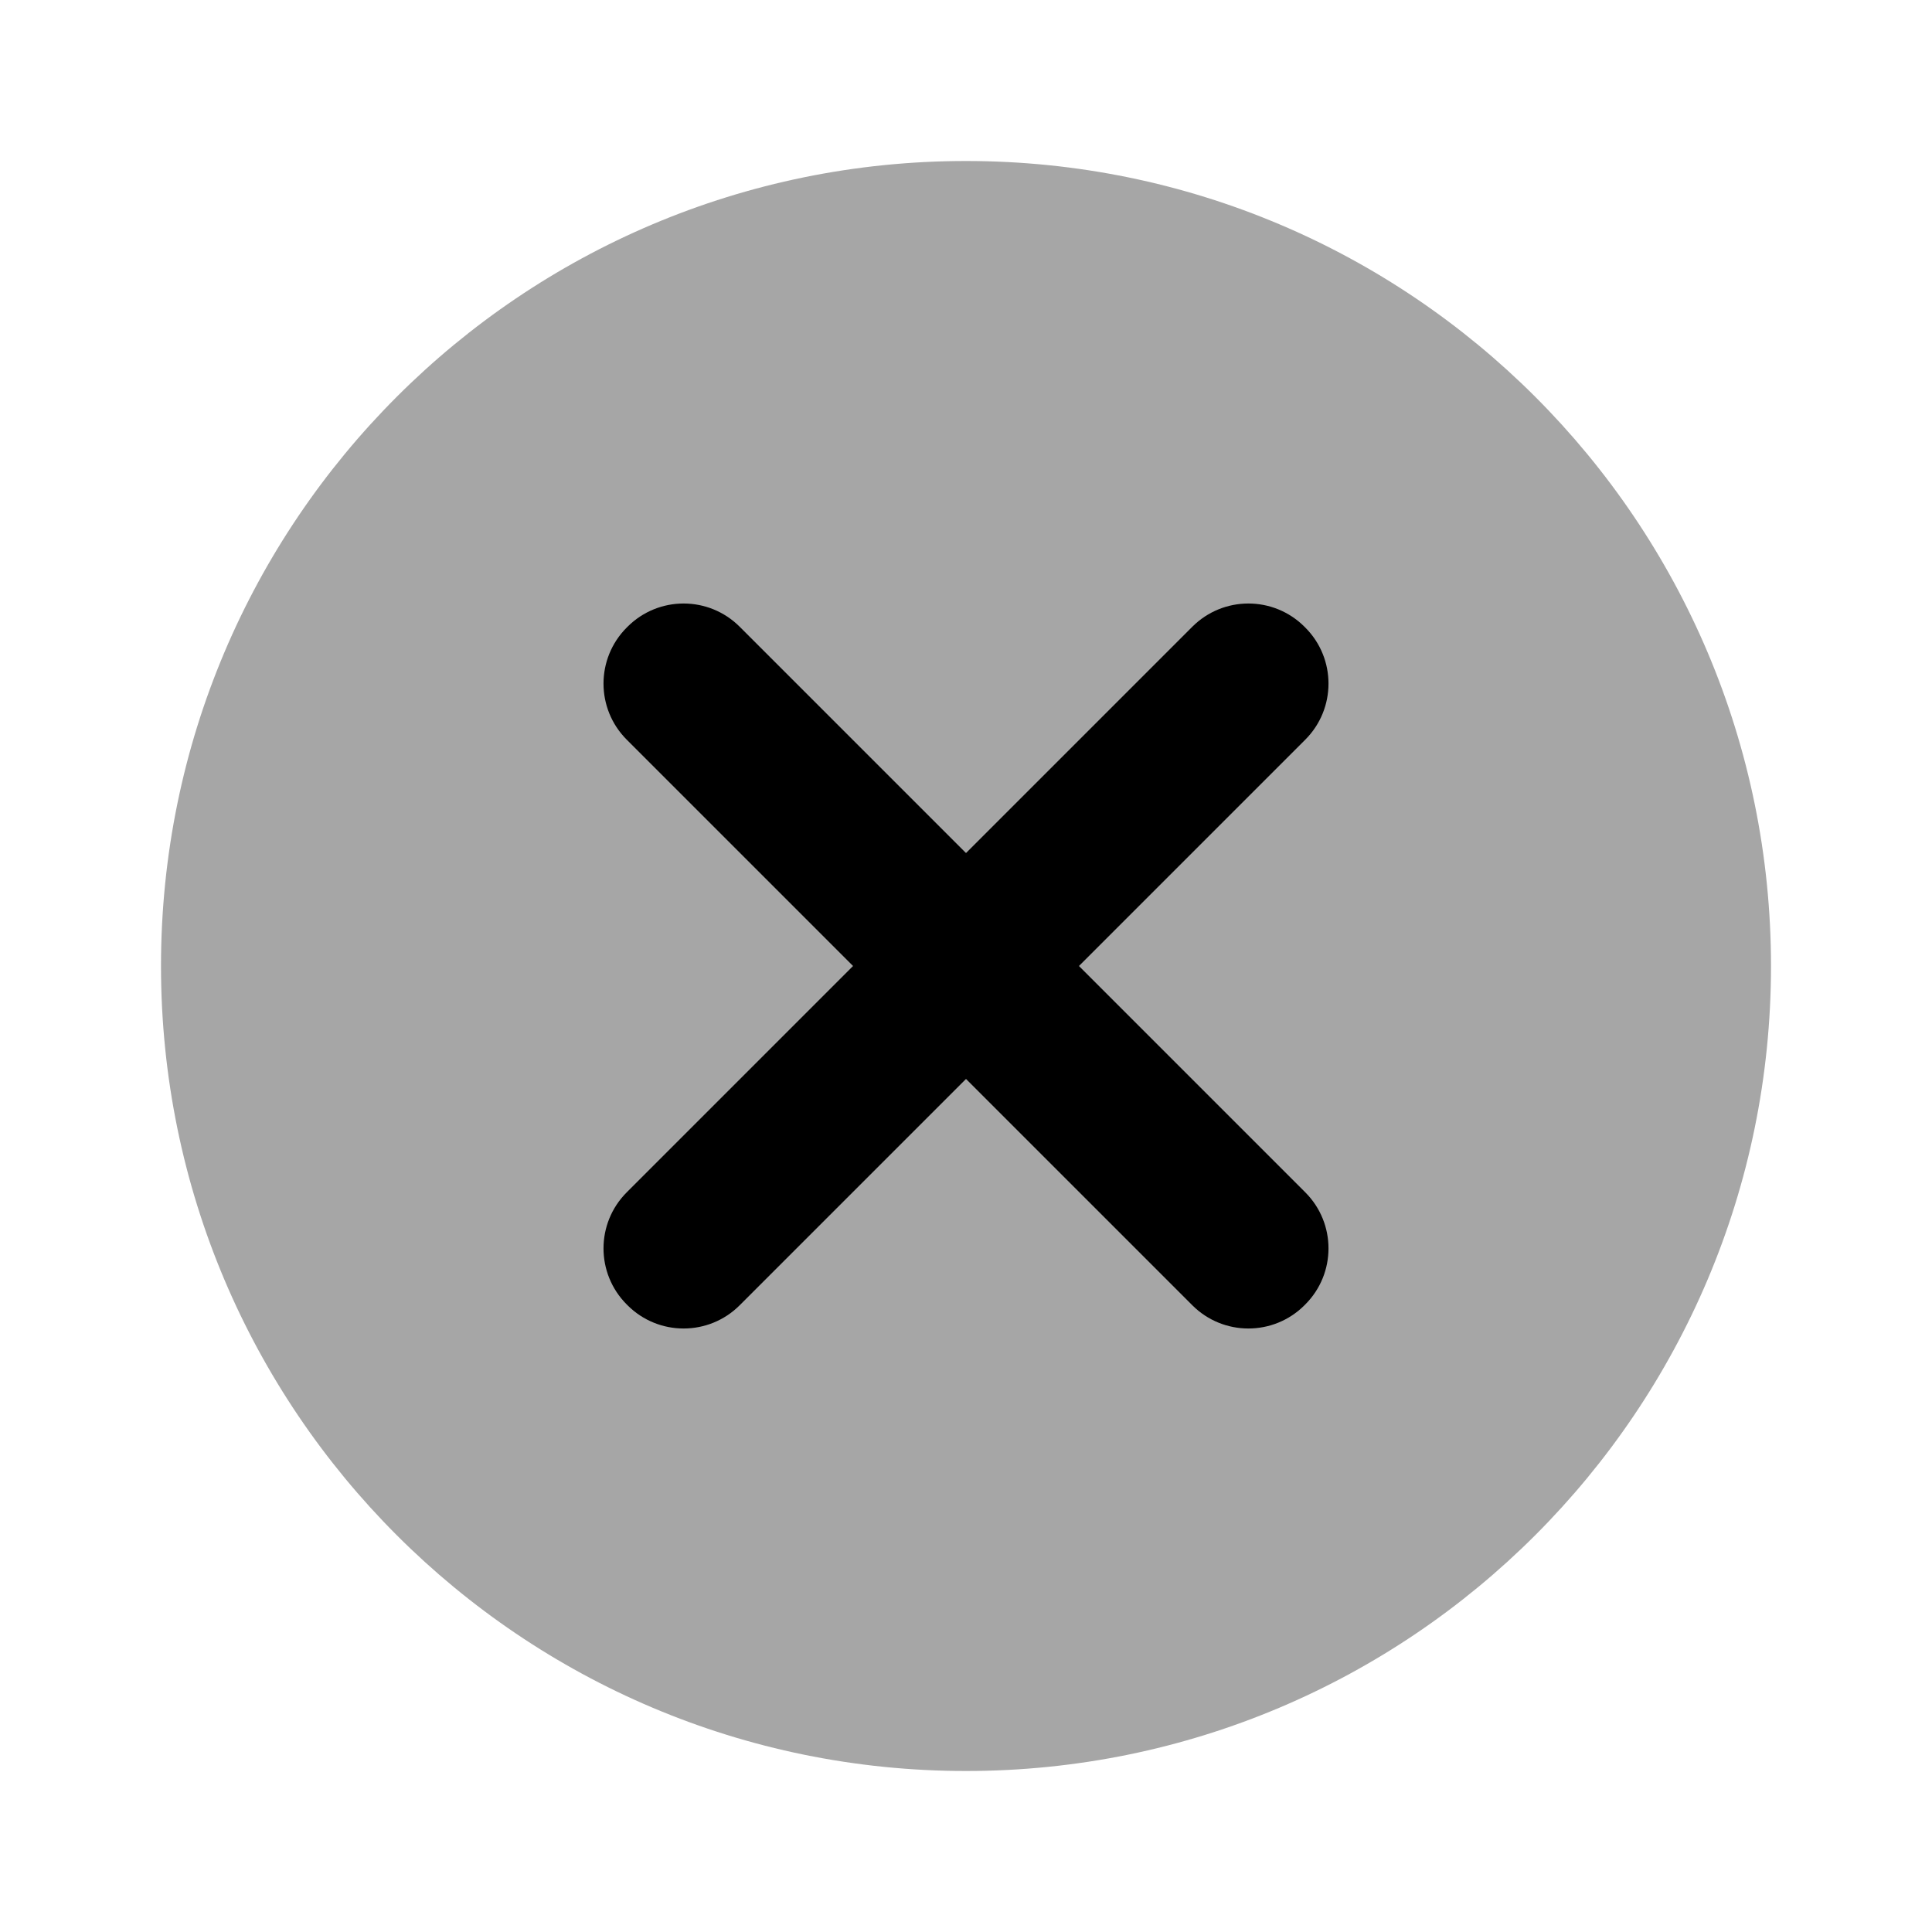
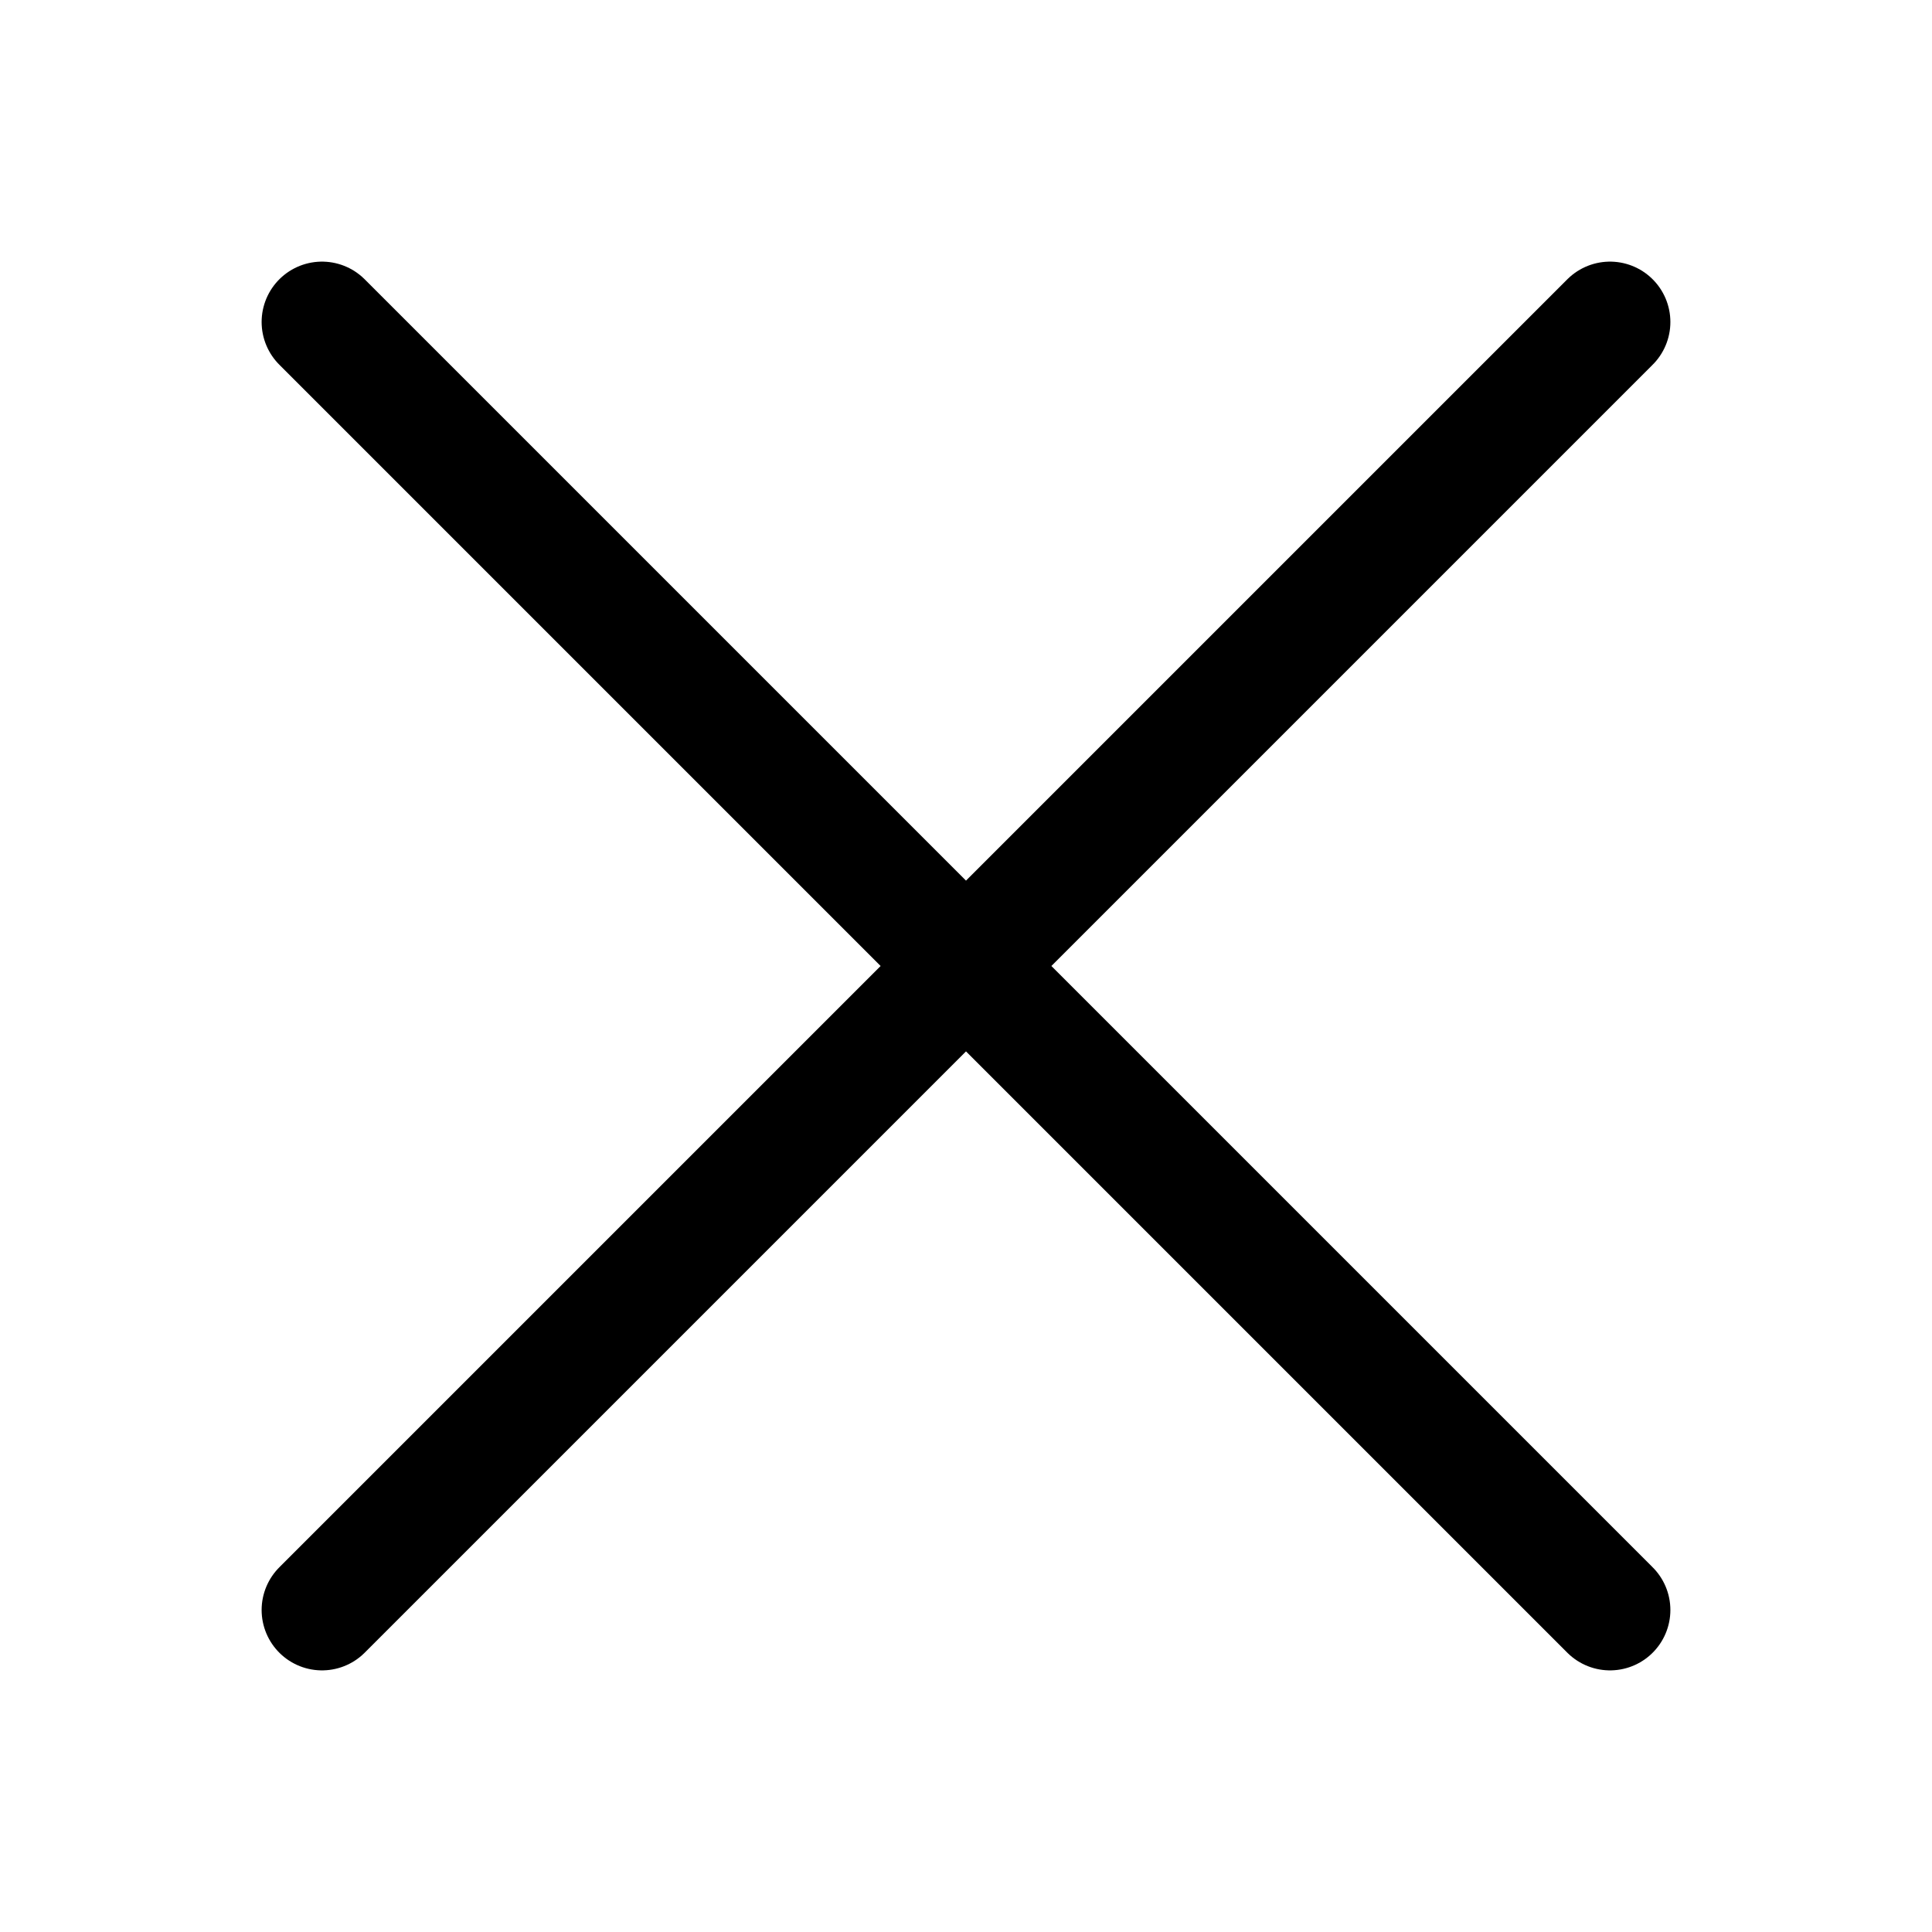
- <svg xmlns="http://www.w3.org/2000/svg" viewBox="0 0 24 24" width="192" height="192">
-   <circle cx="12" cy="12" r="10" opacity=".35" fill="currentColor" />
-   <path d="M14.812 16.215L7.785 9.188a.985.985 0 010-1.392l.011-.011a.985.985 0 011.392 0l7.027 7.027a.985.985 0 010 1.392l-.011.011a.985.985 0 01-1.392 0z" fill="currentColor" />
-   <path d="M7.785 14.812l7.027-7.027a.985.985 0 011.392 0l.011.011a.985.985 0 010 1.392l-7.027 7.027a.985.985 0 01-1.392 0l-.011-.011a.985.985 0 010-1.392z" fill="currentColor" />
+ <svg xmlns="http://www.w3.org/2000/svg" viewBox="0 0 24 24">
+   <path d="M4 4 20 20M20 4 4 20" fill="none" stroke="currentColor" stroke-width="1.5" stroke-linecap="round" />
</svg>
